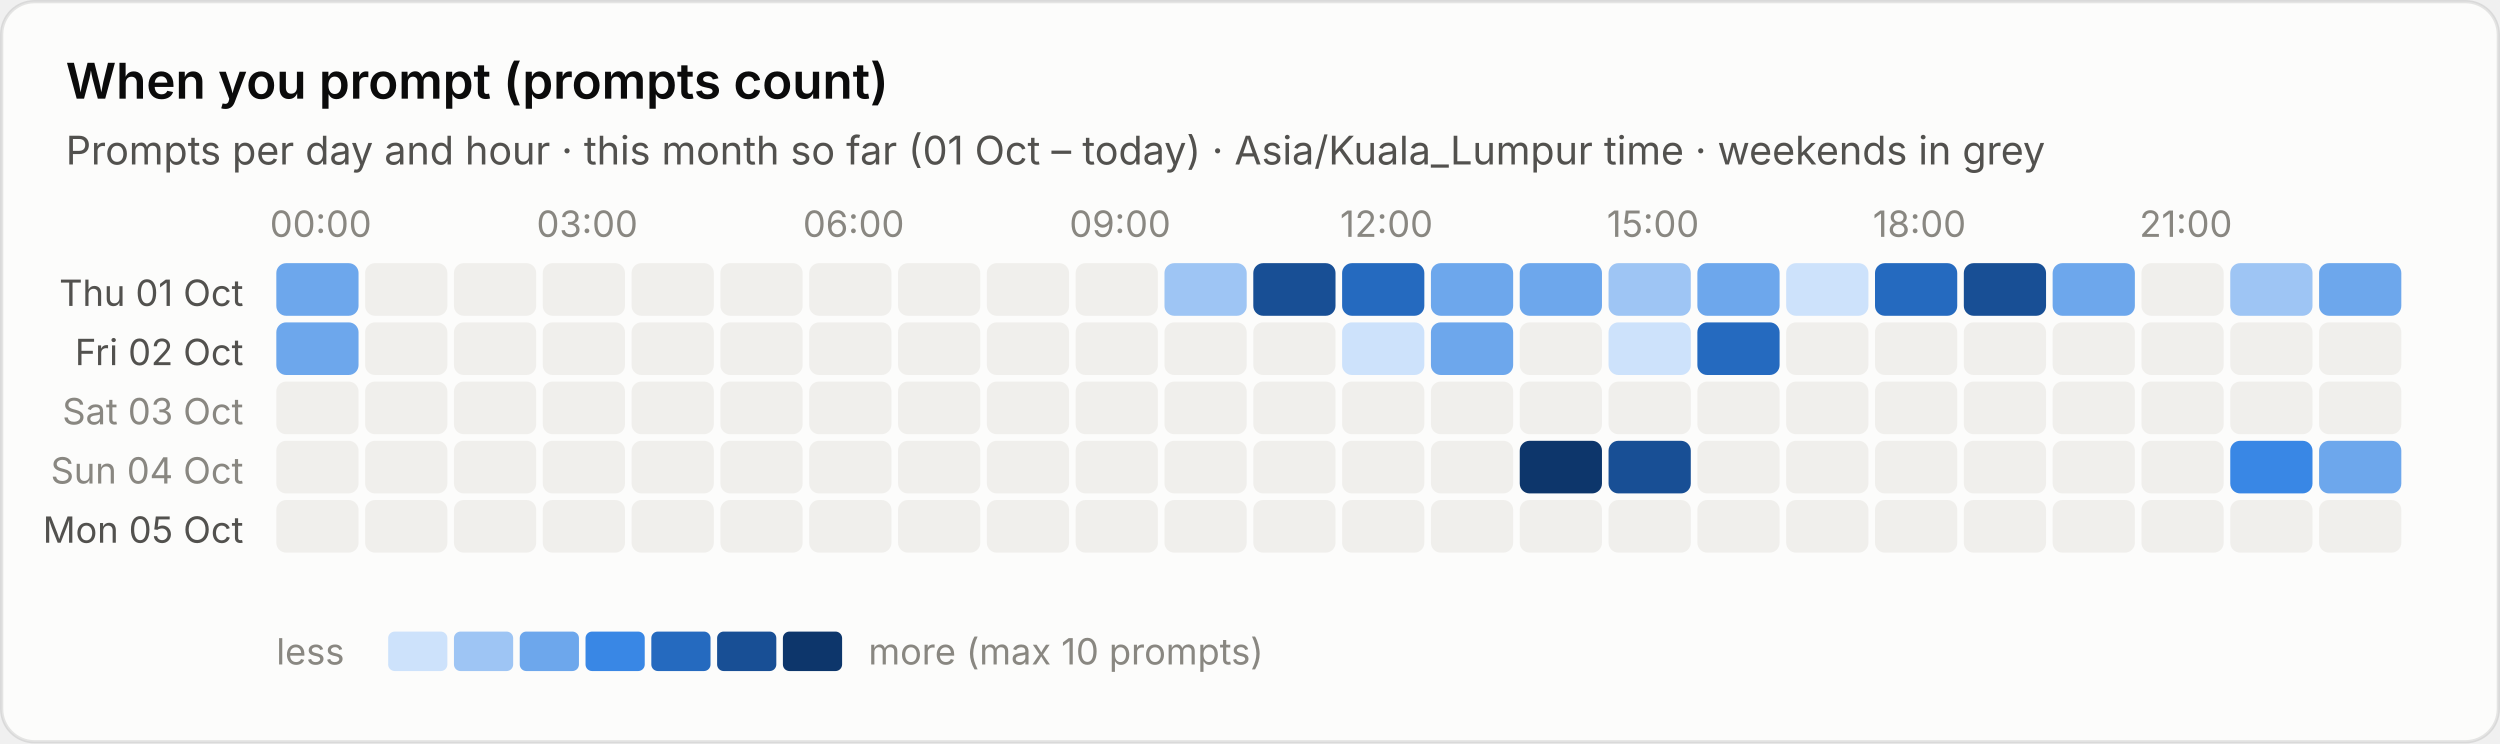
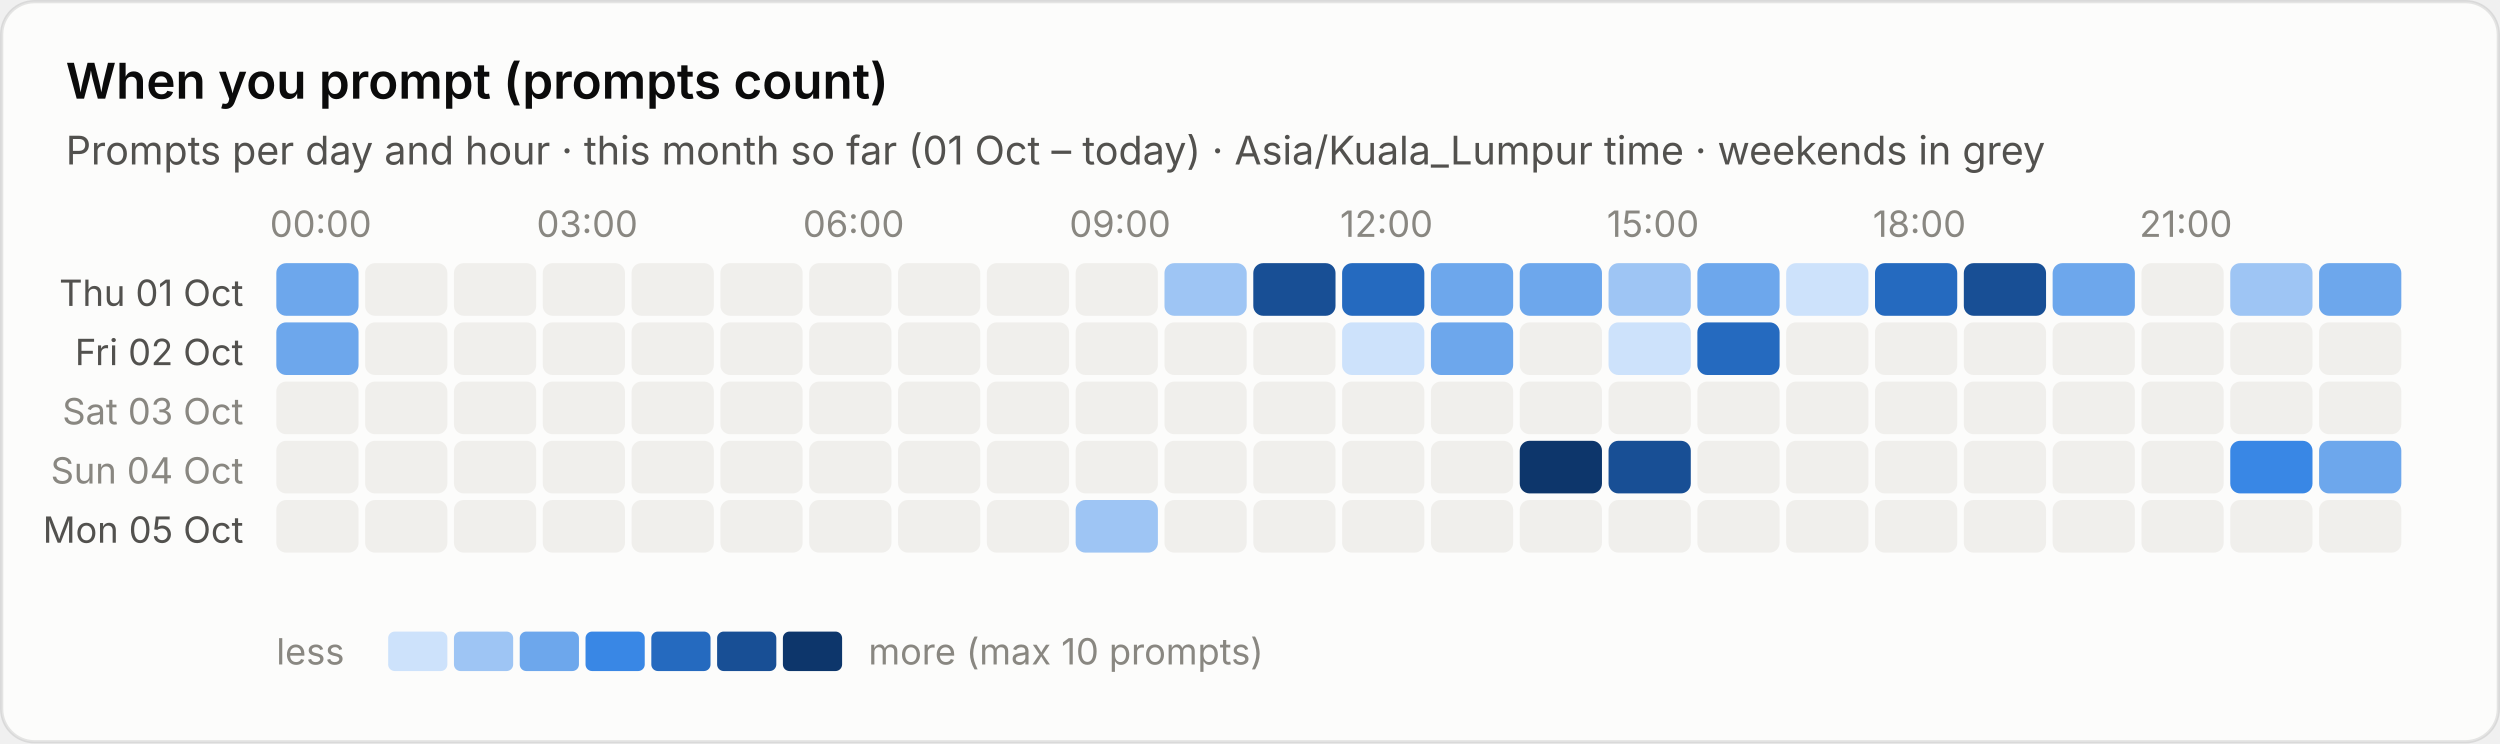
<svg xmlns="http://www.w3.org/2000/svg" viewBox="0 0 760 226" width="760" height="226" role="img" aria-label="When you prompt (prompts count)">
  <style>text{font-family:system-ui,-apple-system,"Segoe UI",sans-serif;font-variant-numeric:tabular-nums}.bg{fill:#fcfcfb;stroke:rgba(11,11,11,.10)}.tp{fill:#0b0b0b}.ts{fill:#52514e}.tm{fill:#898781}.grid{stroke:#e1e0d9;stroke-width:1}.base{stroke:#c3c2b7;stroke-width:1}.so{fill:#b5b3ad}.lo{stroke:#b5b3ad}.qe{fill:#f0efec}.ring{stroke:#fcfcfb}.area{fill-opacity:.1}.s0{fill:#2a78d6}.l0{stroke:#2a78d6}.s1{fill:#eb6834}.l1{stroke:#eb6834}.s2{fill:#1baf7a}.l2{stroke:#1baf7a}.s3{fill:#eda100}.l3{stroke:#eda100}.s4{fill:#e87ba4}.l4{stroke:#e87ba4}.s5{fill:#008300}.l5{stroke:#008300}.s6{fill:#4a3aa7}.l6{stroke:#4a3aa7}.s7{fill:#e34948}.l7{stroke:#e34948}.q0{fill:#cde2fb}.q1{fill:#9ec5f4}.q2{fill:#6da7ec}.q3{fill:#3987e5}.q4{fill:#256abf}.q5{fill:#184f95}.q6{fill:#0d366b}.r0{fill:#f8d4d4}.r1{fill:#ec8f8f}.r2{fill:#c42f2f}.a0{fill:#fbe3e3}.a1{fill:#f5b8b8}.a2{fill:#ec8f8f}.a3{fill:#d65252}.a4{fill:#a82525}.tq0{fill:#0b0b0b}.tq1{fill:#0b0b0b}.tq2{fill:#0b0b0b}.tq3{fill:#ffffff}.tq4{fill:#ffffff}.tq5{fill:#ffffff}.tq6{fill:#ffffff}.tr0{fill:#0b0b0b}.tr1{fill:#0b0b0b}.tr2{fill:#ffffff}.ta0{fill:#0b0b0b}.ta1{fill:#0b0b0b}.ta2{fill:#0b0b0b}.ta3{fill:#ffffff}.ta4{fill:#ffffff}.tw{fill:#ffffff}@media (prefers-color-scheme:dark){.bg{fill:#1a1a19;stroke:rgba(255,255,255,.10)}.tp{fill:#fff}.ts{fill:#c3c2b7}.tm{fill:#898781}.grid{stroke:#2c2c2a}.base{stroke:#383835}.so{fill:#5c5b57}.lo{stroke:#5c5b57}.qe{fill:#262624}.ring{stroke:#1a1a19}.s0{fill:#3987e5}.l0{stroke:#3987e5}.s1{fill:#d95926}.l1{stroke:#d95926}.s2{fill:#199e70}.l2{stroke:#199e70}.s3{fill:#c98500}.l3{stroke:#c98500}.s4{fill:#d55181}.l4{stroke:#d55181}.s5{fill:#008300}.l5{stroke:#008300}.s6{fill:#9085e9}.l6{stroke:#9085e9}.s7{fill:#e66767}.l7{stroke:#e66767}.q0{fill:#16263a}.q1{fill:#123a66}.q2{fill:#184f95}.q3{fill:#256abf}.q4{fill:#3987e5}.q5{fill:#6da7ec}.q6{fill:#b7d3f6}.r0{fill:#4a2023}.r1{fill:#8c2c2f}.r2{fill:#e25555}.a0{fill:#3a1a1c}.a1{fill:#5e2427}.a2{fill:#8c2c2f}.a3{fill:#c43c3f}.a4{fill:#f07070}.tq0{fill:#ffffff}.tq1{fill:#ffffff}.tq2{fill:#ffffff}.tq3{fill:#ffffff}.tq4{fill:#ffffff}.tq5{fill:#0b0b0b}.tq6{fill:#0b0b0b}.tr0{fill:#ffffff}.tr1{fill:#ffffff}.tr2{fill:#ffffff}.ta0{fill:#ffffff}.ta1{fill:#ffffff}.ta2{fill:#ffffff}.ta3{fill:#ffffff}.ta4{fill:#0b0b0b}.tw{fill:#ffffff}}</style>
  <rect class="bg" x=".5" y=".5" width="759" height="225" rx="10" />
  <text class="tp" x="20" y="30" font-size="15" font-weight="600">When you prompt (prompts count)</text>
  <text class="ts" x="20" y="50" font-size="12">Prompts per day and hour · this month so far (01 Oct – today) · Asia/Kuala_Lumpur time · weekends in grey</text>
  <text class="tm" x="97.5" y="72" font-size="11" text-anchor="middle">00:00</text>
  <text class="tm" x="178.5" y="72" font-size="11" text-anchor="middle">03:00</text>
  <text class="tm" x="259.5" y="72" font-size="11" text-anchor="middle">06:00</text>
  <text class="tm" x="340.5" y="72" font-size="11" text-anchor="middle">09:00</text>
  <text class="tm" x="421.5" y="72" font-size="11" text-anchor="middle">12:00</text>
  <text class="tm" x="502.5" y="72" font-size="11" text-anchor="middle">15:00</text>
  <text class="tm" x="583.5" y="72" font-size="11" text-anchor="middle">18:00</text>
  <text class="tm" x="664.5" y="72" font-size="11" text-anchor="middle">21:00</text>
  <text class="ts" x="74" y="93.0" font-size="11" text-anchor="end">Thu 01 Oct</text>
  <rect class="q2" x="84.0" y="80.0" width="25" height="16" rx="3" />
  <rect class="qe" x="111.0" y="80.0" width="25" height="16" rx="3" />
  <rect class="qe" x="138.0" y="80.0" width="25" height="16" rx="3" />
  <rect class="qe" x="165.0" y="80.0" width="25" height="16" rx="3" />
  <rect class="qe" x="192.0" y="80.0" width="25" height="16" rx="3" />
  <rect class="qe" x="219.0" y="80.0" width="25" height="16" rx="3" />
  <rect class="qe" x="246.0" y="80.0" width="25" height="16" rx="3" />
  <rect class="qe" x="273.0" y="80.0" width="25" height="16" rx="3" />
  <rect class="qe" x="300.0" y="80.0" width="25" height="16" rx="3" />
  <rect class="qe" x="327.0" y="80.0" width="25" height="16" rx="3" />
  <rect class="q1" x="354.0" y="80.0" width="25" height="16" rx="3" />
  <rect class="q5" x="381.0" y="80.0" width="25" height="16" rx="3" />
  <rect class="q4" x="408.0" y="80.0" width="25" height="16" rx="3" />
  <rect class="q2" x="435.0" y="80.0" width="25" height="16" rx="3" />
  <rect class="q2" x="462.0" y="80.0" width="25" height="16" rx="3" />
  <rect class="q1" x="489.0" y="80.0" width="25" height="16" rx="3" />
  <rect class="q2" x="516.0" y="80.0" width="25" height="16" rx="3" />
  <rect class="q0" x="543.0" y="80.0" width="25" height="16" rx="3" />
  <rect class="q4" x="570.0" y="80.0" width="25" height="16" rx="3" />
  <rect class="q5" x="597.0" y="80.0" width="25" height="16" rx="3" />
  <rect class="q2" x="624.0" y="80.0" width="25" height="16" rx="3" />
  <rect class="qe" x="651.0" y="80.0" width="25" height="16" rx="3" />
  <rect class="q1" x="678.0" y="80.0" width="25" height="16" rx="3" />
  <rect class="q2" x="705.0" y="80.0" width="25" height="16" rx="3" />
  <text class="ts" x="74" y="111.0" font-size="11" text-anchor="end">Fri 02 Oct</text>
  <rect class="q2" x="84.0" y="98.0" width="25" height="16" rx="3" />
  <rect class="qe" x="111.0" y="98.0" width="25" height="16" rx="3" />
  <rect class="qe" x="138.0" y="98.0" width="25" height="16" rx="3" />
  <rect class="qe" x="165.0" y="98.0" width="25" height="16" rx="3" />
  <rect class="qe" x="192.0" y="98.0" width="25" height="16" rx="3" />
  <rect class="qe" x="219.0" y="98.0" width="25" height="16" rx="3" />
  <rect class="qe" x="246.0" y="98.0" width="25" height="16" rx="3" />
  <rect class="qe" x="273.0" y="98.0" width="25" height="16" rx="3" />
  <rect class="qe" x="300.0" y="98.0" width="25" height="16" rx="3" />
  <rect class="qe" x="327.0" y="98.0" width="25" height="16" rx="3" />
  <rect class="qe" x="354.0" y="98.0" width="25" height="16" rx="3" />
  <rect class="qe" x="381.0" y="98.0" width="25" height="16" rx="3" />
  <rect class="q0" x="408.0" y="98.0" width="25" height="16" rx="3" />
  <rect class="q2" x="435.0" y="98.0" width="25" height="16" rx="3" />
  <rect class="qe" x="462.0" y="98.0" width="25" height="16" rx="3" />
  <rect class="q0" x="489.0" y="98.0" width="25" height="16" rx="3" />
  <rect class="q4" x="516.0" y="98.0" width="25" height="16" rx="3" />
  <rect class="qe" x="543.0" y="98.0" width="25" height="16" rx="3" />
  <rect class="qe" x="570.0" y="98.0" width="25" height="16" rx="3" />
  <rect class="qe" x="597.0" y="98.0" width="25" height="16" rx="3" />
  <rect class="qe" x="624.0" y="98.0" width="25" height="16" rx="3" />
  <rect class="qe" x="651.0" y="98.0" width="25" height="16" rx="3" />
  <rect class="qe" x="678.0" y="98.0" width="25" height="16" rx="3" />
  <rect class="qe" x="705.0" y="98.0" width="25" height="16" rx="3" />
  <text class="tm" x="74" y="129.0" font-size="11" text-anchor="end">Sat 03 Oct</text>
  <rect class="qe" x="84.0" y="116.0" width="25" height="16" rx="3" />
  <rect class="qe" x="111.0" y="116.0" width="25" height="16" rx="3" />
  <rect class="qe" x="138.0" y="116.0" width="25" height="16" rx="3" />
  <rect class="qe" x="165.0" y="116.0" width="25" height="16" rx="3" />
  <rect class="qe" x="192.0" y="116.0" width="25" height="16" rx="3" />
  <rect class="qe" x="219.0" y="116.0" width="25" height="16" rx="3" />
  <rect class="qe" x="246.0" y="116.0" width="25" height="16" rx="3" />
  <rect class="qe" x="273.0" y="116.0" width="25" height="16" rx="3" />
  <rect class="qe" x="300.0" y="116.0" width="25" height="16" rx="3" />
  <rect class="qe" x="327.0" y="116.0" width="25" height="16" rx="3" />
  <rect class="qe" x="354.0" y="116.0" width="25" height="16" rx="3" />
  <rect class="qe" x="381.0" y="116.0" width="25" height="16" rx="3" />
  <rect class="qe" x="408.0" y="116.0" width="25" height="16" rx="3" />
  <rect class="qe" x="435.0" y="116.0" width="25" height="16" rx="3" />
  <rect class="qe" x="462.0" y="116.0" width="25" height="16" rx="3" />
  <rect class="qe" x="489.0" y="116.0" width="25" height="16" rx="3" />
  <rect class="qe" x="516.0" y="116.0" width="25" height="16" rx="3" />
  <rect class="qe" x="543.0" y="116.0" width="25" height="16" rx="3" />
  <rect class="qe" x="570.0" y="116.0" width="25" height="16" rx="3" />
  <rect class="qe" x="597.0" y="116.0" width="25" height="16" rx="3" />
  <rect class="qe" x="624.0" y="116.0" width="25" height="16" rx="3" />
  <rect class="qe" x="651.0" y="116.0" width="25" height="16" rx="3" />
  <rect class="qe" x="678.0" y="116.0" width="25" height="16" rx="3" />
  <rect class="qe" x="705.0" y="116.0" width="25" height="16" rx="3" />
  <text class="tm" x="74" y="147.0" font-size="11" text-anchor="end">Sun 04 Oct</text>
  <rect class="qe" x="84.0" y="134.0" width="25" height="16" rx="3" />
  <rect class="qe" x="111.0" y="134.0" width="25" height="16" rx="3" />
  <rect class="qe" x="138.0" y="134.0" width="25" height="16" rx="3" />
  <rect class="qe" x="165.0" y="134.0" width="25" height="16" rx="3" />
  <rect class="qe" x="192.0" y="134.0" width="25" height="16" rx="3" />
  <rect class="qe" x="219.0" y="134.0" width="25" height="16" rx="3" />
  <rect class="qe" x="246.0" y="134.0" width="25" height="16" rx="3" />
  <rect class="qe" x="273.0" y="134.0" width="25" height="16" rx="3" />
  <rect class="qe" x="300.0" y="134.0" width="25" height="16" rx="3" />
  <rect class="qe" x="327.0" y="134.0" width="25" height="16" rx="3" />
  <rect class="qe" x="354.0" y="134.0" width="25" height="16" rx="3" />
  <rect class="qe" x="381.0" y="134.0" width="25" height="16" rx="3" />
  <rect class="qe" x="408.0" y="134.0" width="25" height="16" rx="3" />
  <rect class="qe" x="435.0" y="134.0" width="25" height="16" rx="3" />
  <rect class="q6" x="462.0" y="134.0" width="25" height="16" rx="3" />
  <rect class="q5" x="489.0" y="134.0" width="25" height="16" rx="3" />
  <rect class="qe" x="516.0" y="134.0" width="25" height="16" rx="3" />
  <rect class="qe" x="543.0" y="134.0" width="25" height="16" rx="3" />
  <rect class="qe" x="570.0" y="134.0" width="25" height="16" rx="3" />
  <rect class="qe" x="597.0" y="134.0" width="25" height="16" rx="3" />
  <rect class="qe" x="624.0" y="134.0" width="25" height="16" rx="3" />
  <rect class="qe" x="651.0" y="134.0" width="25" height="16" rx="3" />
  <rect class="q3" x="678.0" y="134.0" width="25" height="16" rx="3" />
  <rect class="q2" x="705.0" y="134.0" width="25" height="16" rx="3" />
  <text class="ts" x="74" y="165.0" font-size="11" text-anchor="end">Mon 05 Oct</text>
  <rect class="qe" x="84.0" y="152.0" width="25" height="16" rx="3" />
  <rect class="qe" x="111.0" y="152.0" width="25" height="16" rx="3" />
  <rect class="qe" x="138.0" y="152.0" width="25" height="16" rx="3" />
  <rect class="qe" x="165.0" y="152.0" width="25" height="16" rx="3" />
  <rect class="qe" x="192.0" y="152.0" width="25" height="16" rx="3" />
  <rect class="qe" x="219.0" y="152.0" width="25" height="16" rx="3" />
  <rect class="qe" x="246.0" y="152.0" width="25" height="16" rx="3" />
  <rect class="qe" x="273.0" y="152.0" width="25" height="16" rx="3" />
  <rect class="qe" x="300.0" y="152.0" width="25" height="16" rx="3" />
-   <rect class="qe" x="327.0" y="152.0" width="25" height="16" rx="3" />
+   <rect class="q1" x="327.0" y="152.0" width="25" height="16" rx="3" />
  <rect class="qe" x="354.0" y="152.0" width="25" height="16" rx="3" />
  <rect class="qe" x="381.0" y="152.0" width="25" height="16" rx="3" />
  <rect class="qe" x="408.0" y="152.0" width="25" height="16" rx="3" />
  <rect class="qe" x="435.0" y="152.0" width="25" height="16" rx="3" />
  <rect class="qe" x="462.0" y="152.0" width="25" height="16" rx="3" />
  <rect class="qe" x="489.0" y="152.0" width="25" height="16" rx="3" />
  <rect class="qe" x="516.0" y="152.0" width="25" height="16" rx="3" />
  <rect class="qe" x="543.0" y="152.0" width="25" height="16" rx="3" />
  <rect class="qe" x="570.0" y="152.0" width="25" height="16" rx="3" />
  <rect class="qe" x="597.0" y="152.0" width="25" height="16" rx="3" />
  <rect class="qe" x="624.0" y="152.0" width="25" height="16" rx="3" />
  <rect class="qe" x="651.0" y="152.0" width="25" height="16" rx="3" />
  <rect class="qe" x="678.0" y="152.0" width="25" height="16" rx="3" />
  <rect class="qe" x="705.0" y="152.0" width="25" height="16" rx="3" />
  <text class="tm" x="84" y="202" font-size="11">less</text>
  <rect class="q0" x="118" y="192" width="18" height="12" rx="2" />
  <rect class="q1" x="138" y="192" width="18" height="12" rx="2" />
  <rect class="q2" x="158" y="192" width="18" height="12" rx="2" />
  <rect class="q3" x="178" y="192" width="18" height="12" rx="2" />
  <rect class="q4" x="198" y="192" width="18" height="12" rx="2" />
  <rect class="q5" x="218" y="192" width="18" height="12" rx="2" />
  <rect class="q6" x="238" y="192" width="18" height="12" rx="2" />
  <text class="tm" x="264" y="202" font-size="11">more (max 10 prompts)</text>
</svg>
